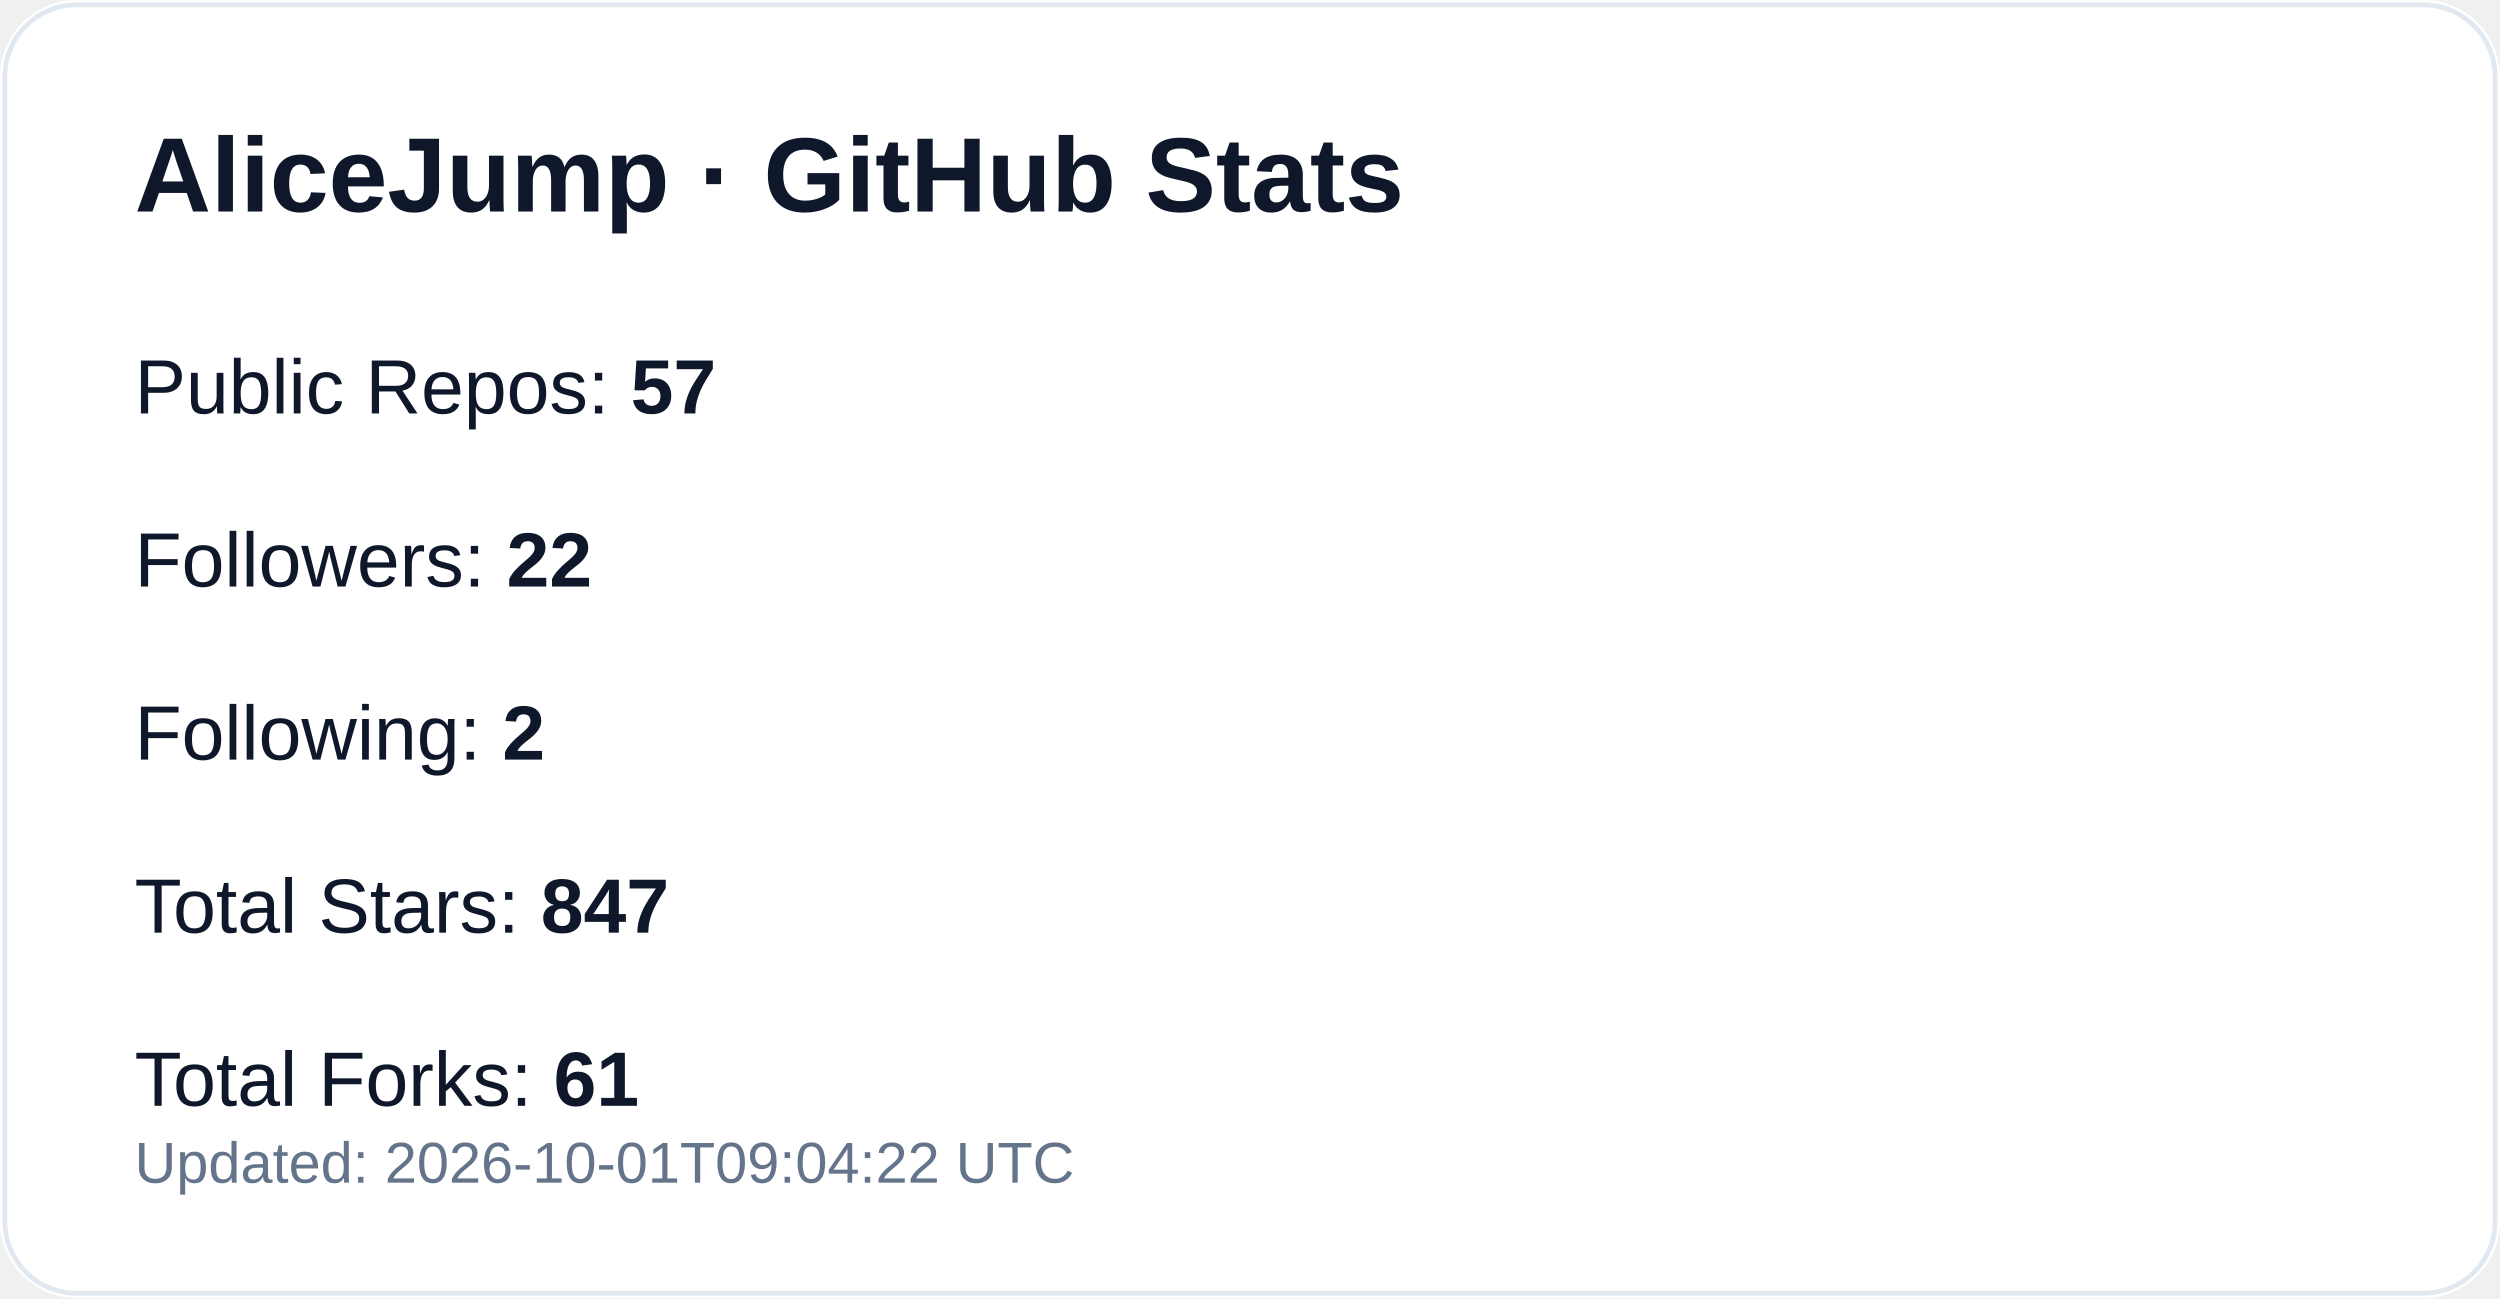
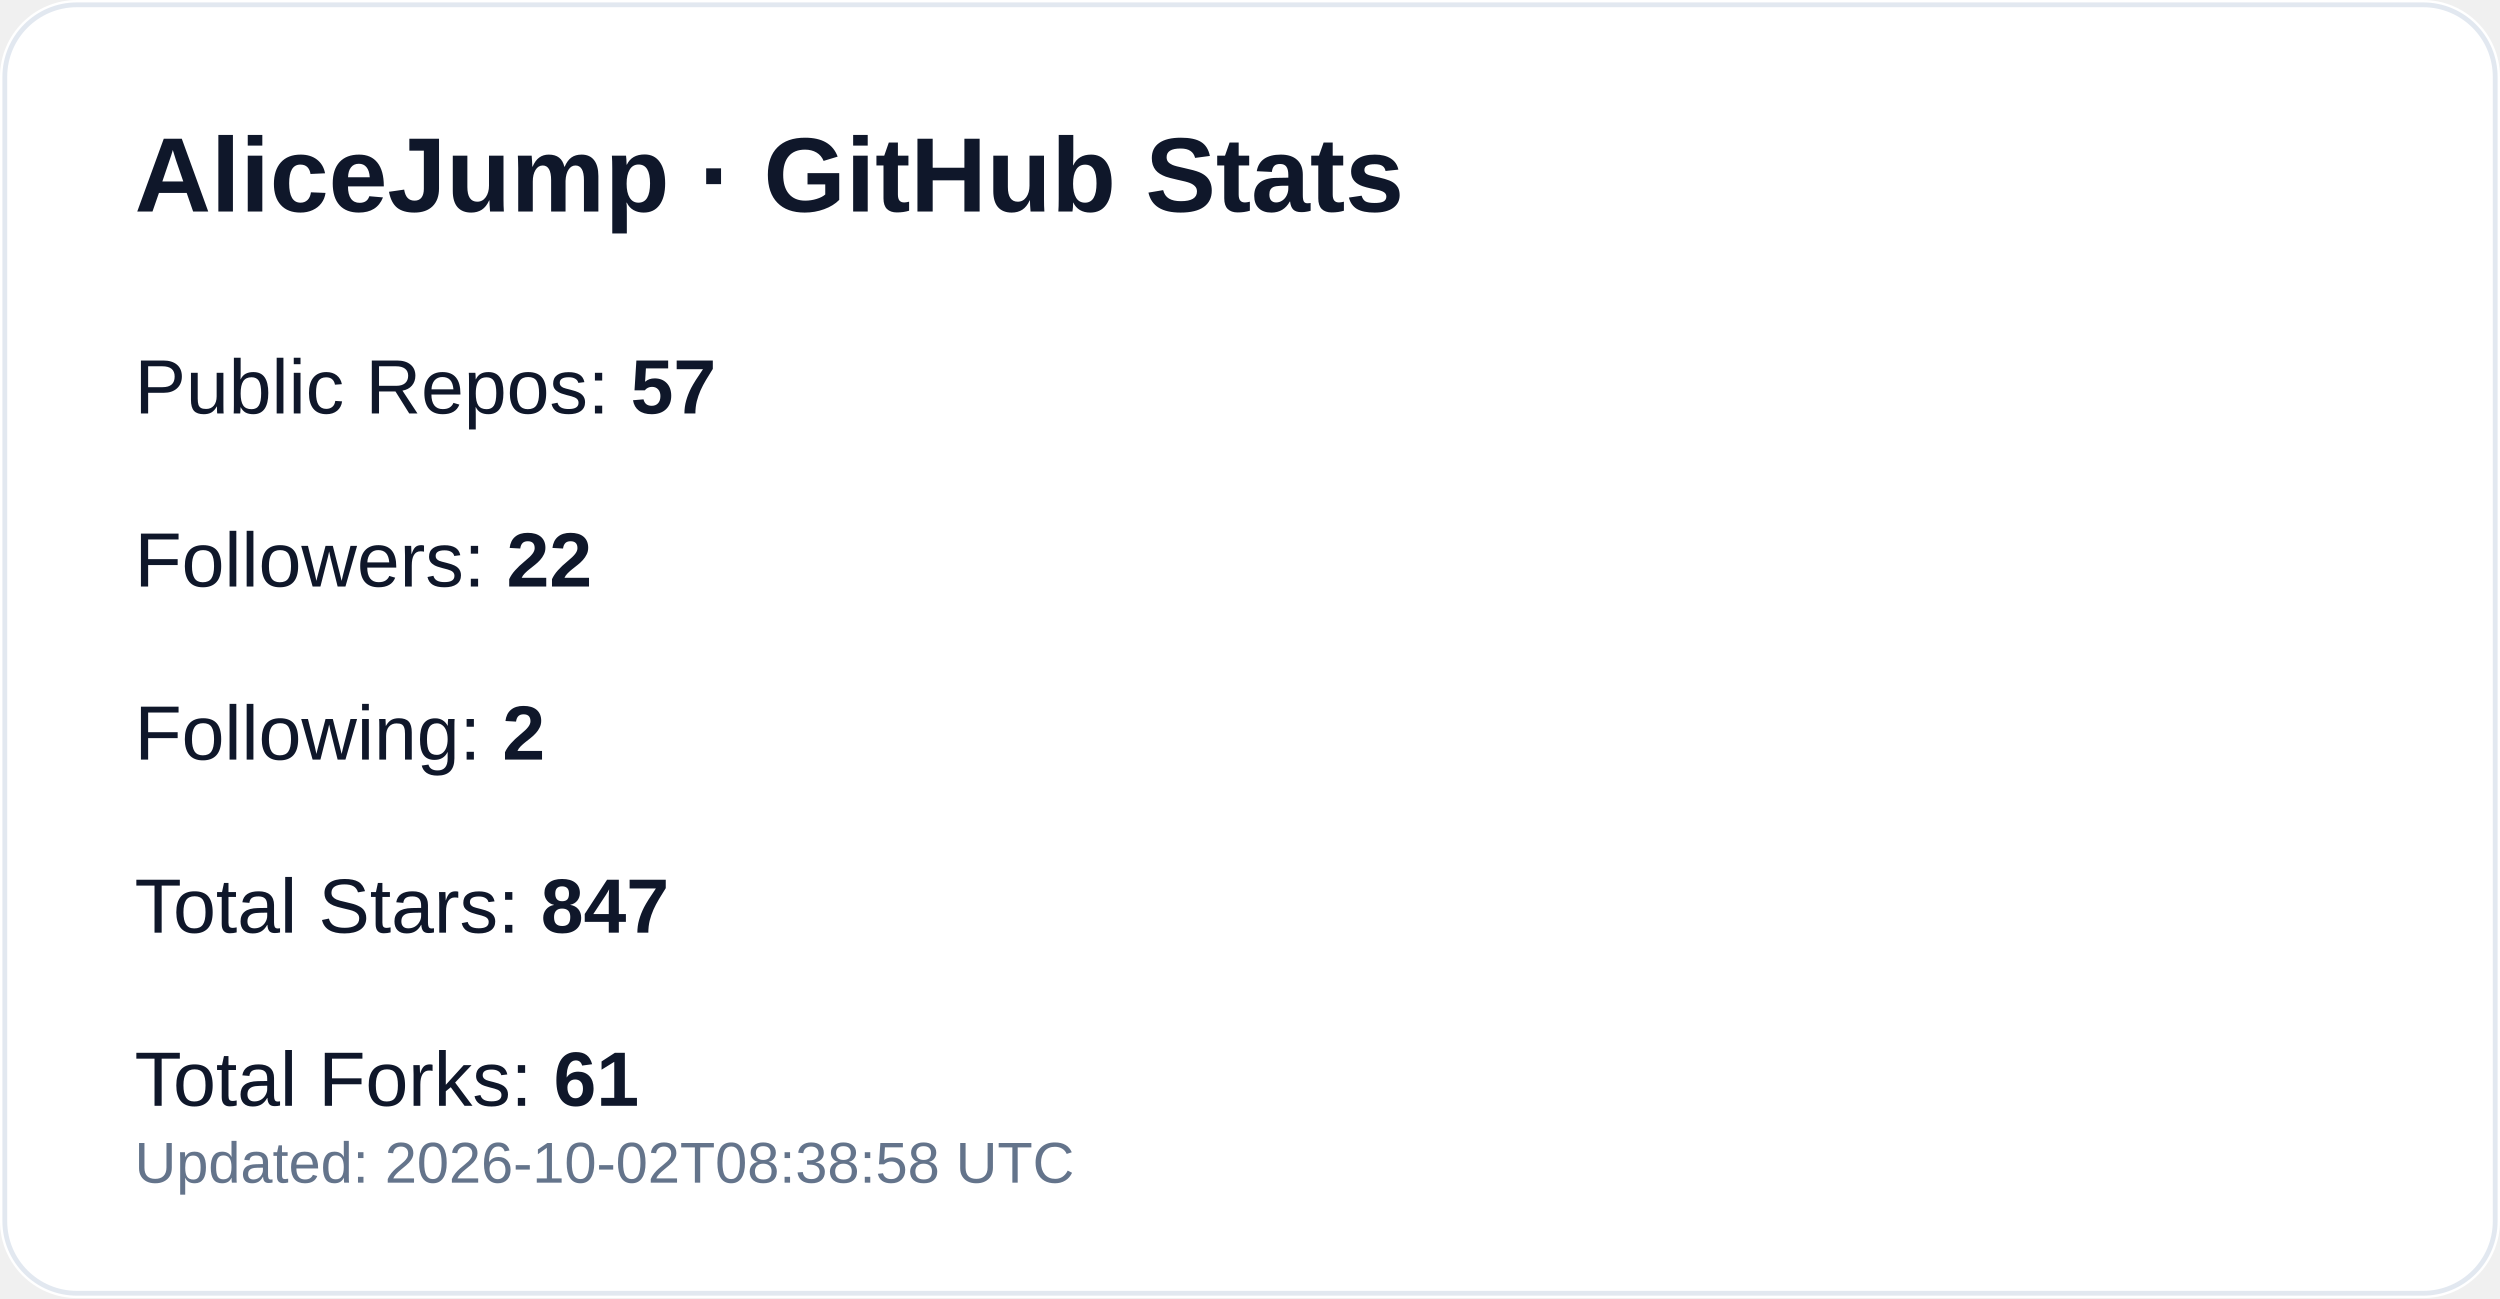
<svg xmlns="http://www.w3.org/2000/svg" width="520" height="270" viewBox="0 0 520 270" role="img" aria-label="GitHub profile stats for AliceJump">
  <rect width="520" height="270" rx="16" fill="#ffffff" />
  <rect x="1" y="1" width="518" height="268" rx="15" fill="none" stroke="#e2e8f0" />
  <text x="28" y="44" fill="#0f172a" font-size="22" font-weight="700" font-family="-apple-system,Segoe UI,Arial,sans-serif">AliceJump · GitHub Stats</text>
  <text x="28" y="86" fill="#0f172a" font-size="16" font-family="-apple-system,Segoe UI,Arial,sans-serif">Public Repos: <tspan font-weight="700">57</tspan>
  </text>
  <text x="28" y="122" fill="#0f172a" font-size="16" font-family="-apple-system,Segoe UI,Arial,sans-serif">Followers: <tspan font-weight="700">22</tspan>
  </text>
  <text x="28" y="158" fill="#0f172a" font-size="16" font-family="-apple-system,Segoe UI,Arial,sans-serif">Following: <tspan font-weight="700">2</tspan>
  </text>
  <text x="28" y="194" fill="#0f172a" font-size="16" font-family="-apple-system,Segoe UI,Arial,sans-serif">Total Stars: <tspan font-weight="700">847</tspan>
  </text>
  <text x="28" y="230" fill="#0f172a" font-size="16" font-family="-apple-system,Segoe UI,Arial,sans-serif">Total Forks: <tspan font-weight="700">61</tspan>
  </text>
-   <text x="28" y="246" fill="#64748b" font-size="12" font-family="-apple-system,Segoe UI,Arial,sans-serif">Updated: 2026-10-01T09:04:22 UTC</text>
+   <text x="28" y="246" fill="#64748b" font-size="12" font-family="-apple-system,Segoe UI,Arial,sans-serif">Updated: 2026-10-02T08:38:58 UTC</text>
</svg>
